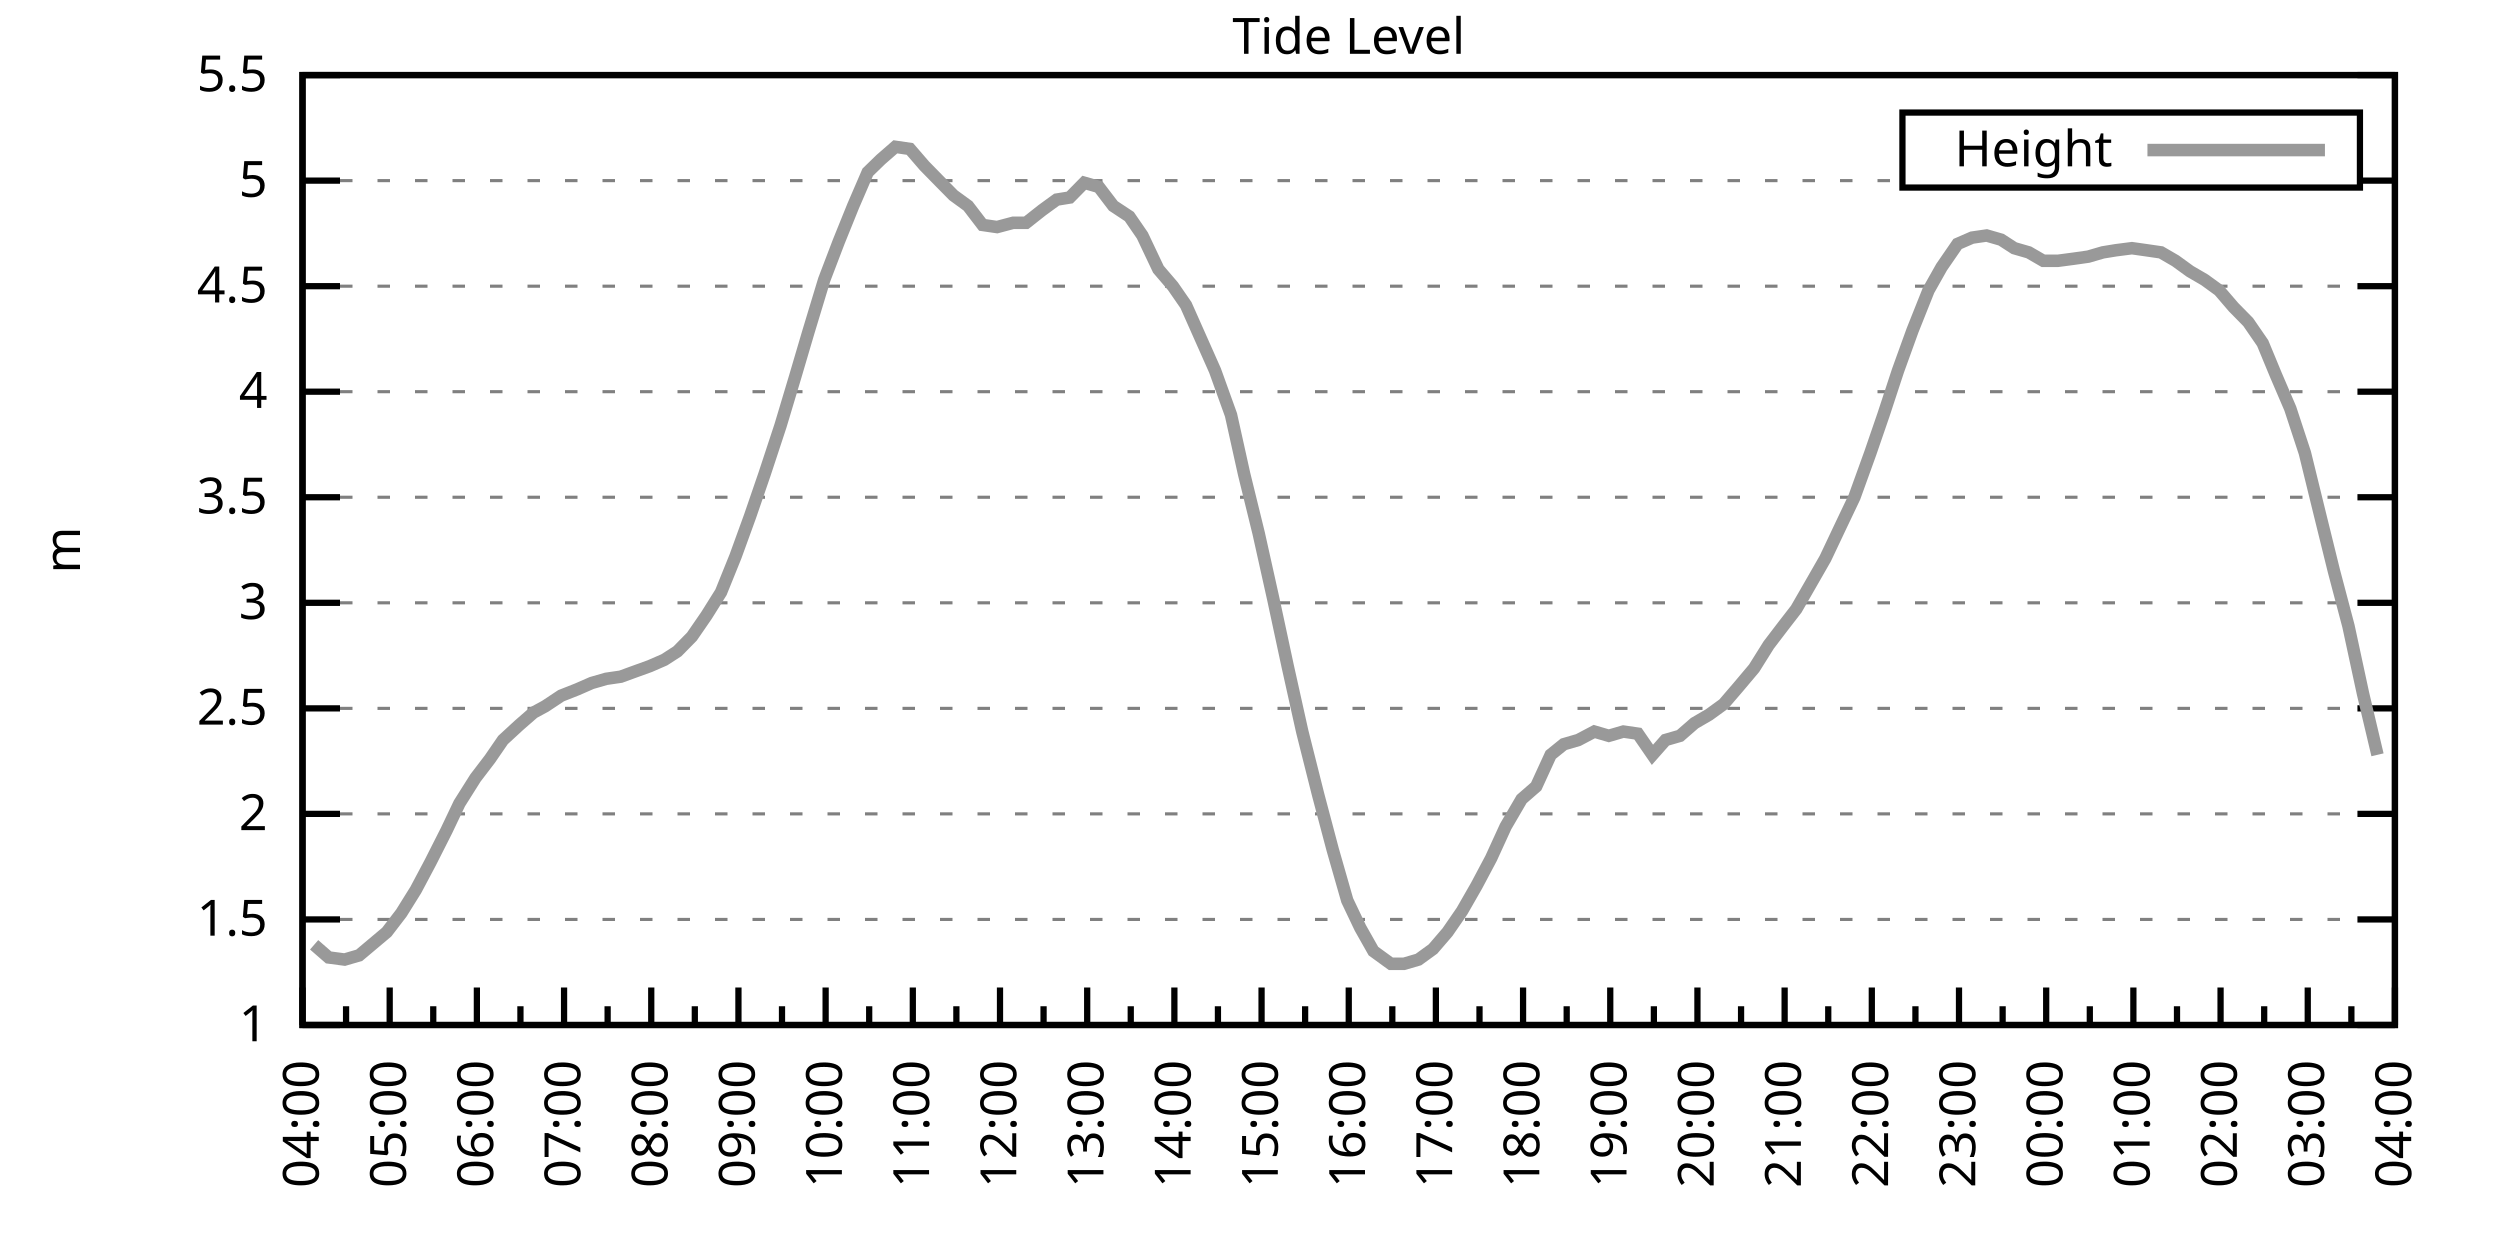
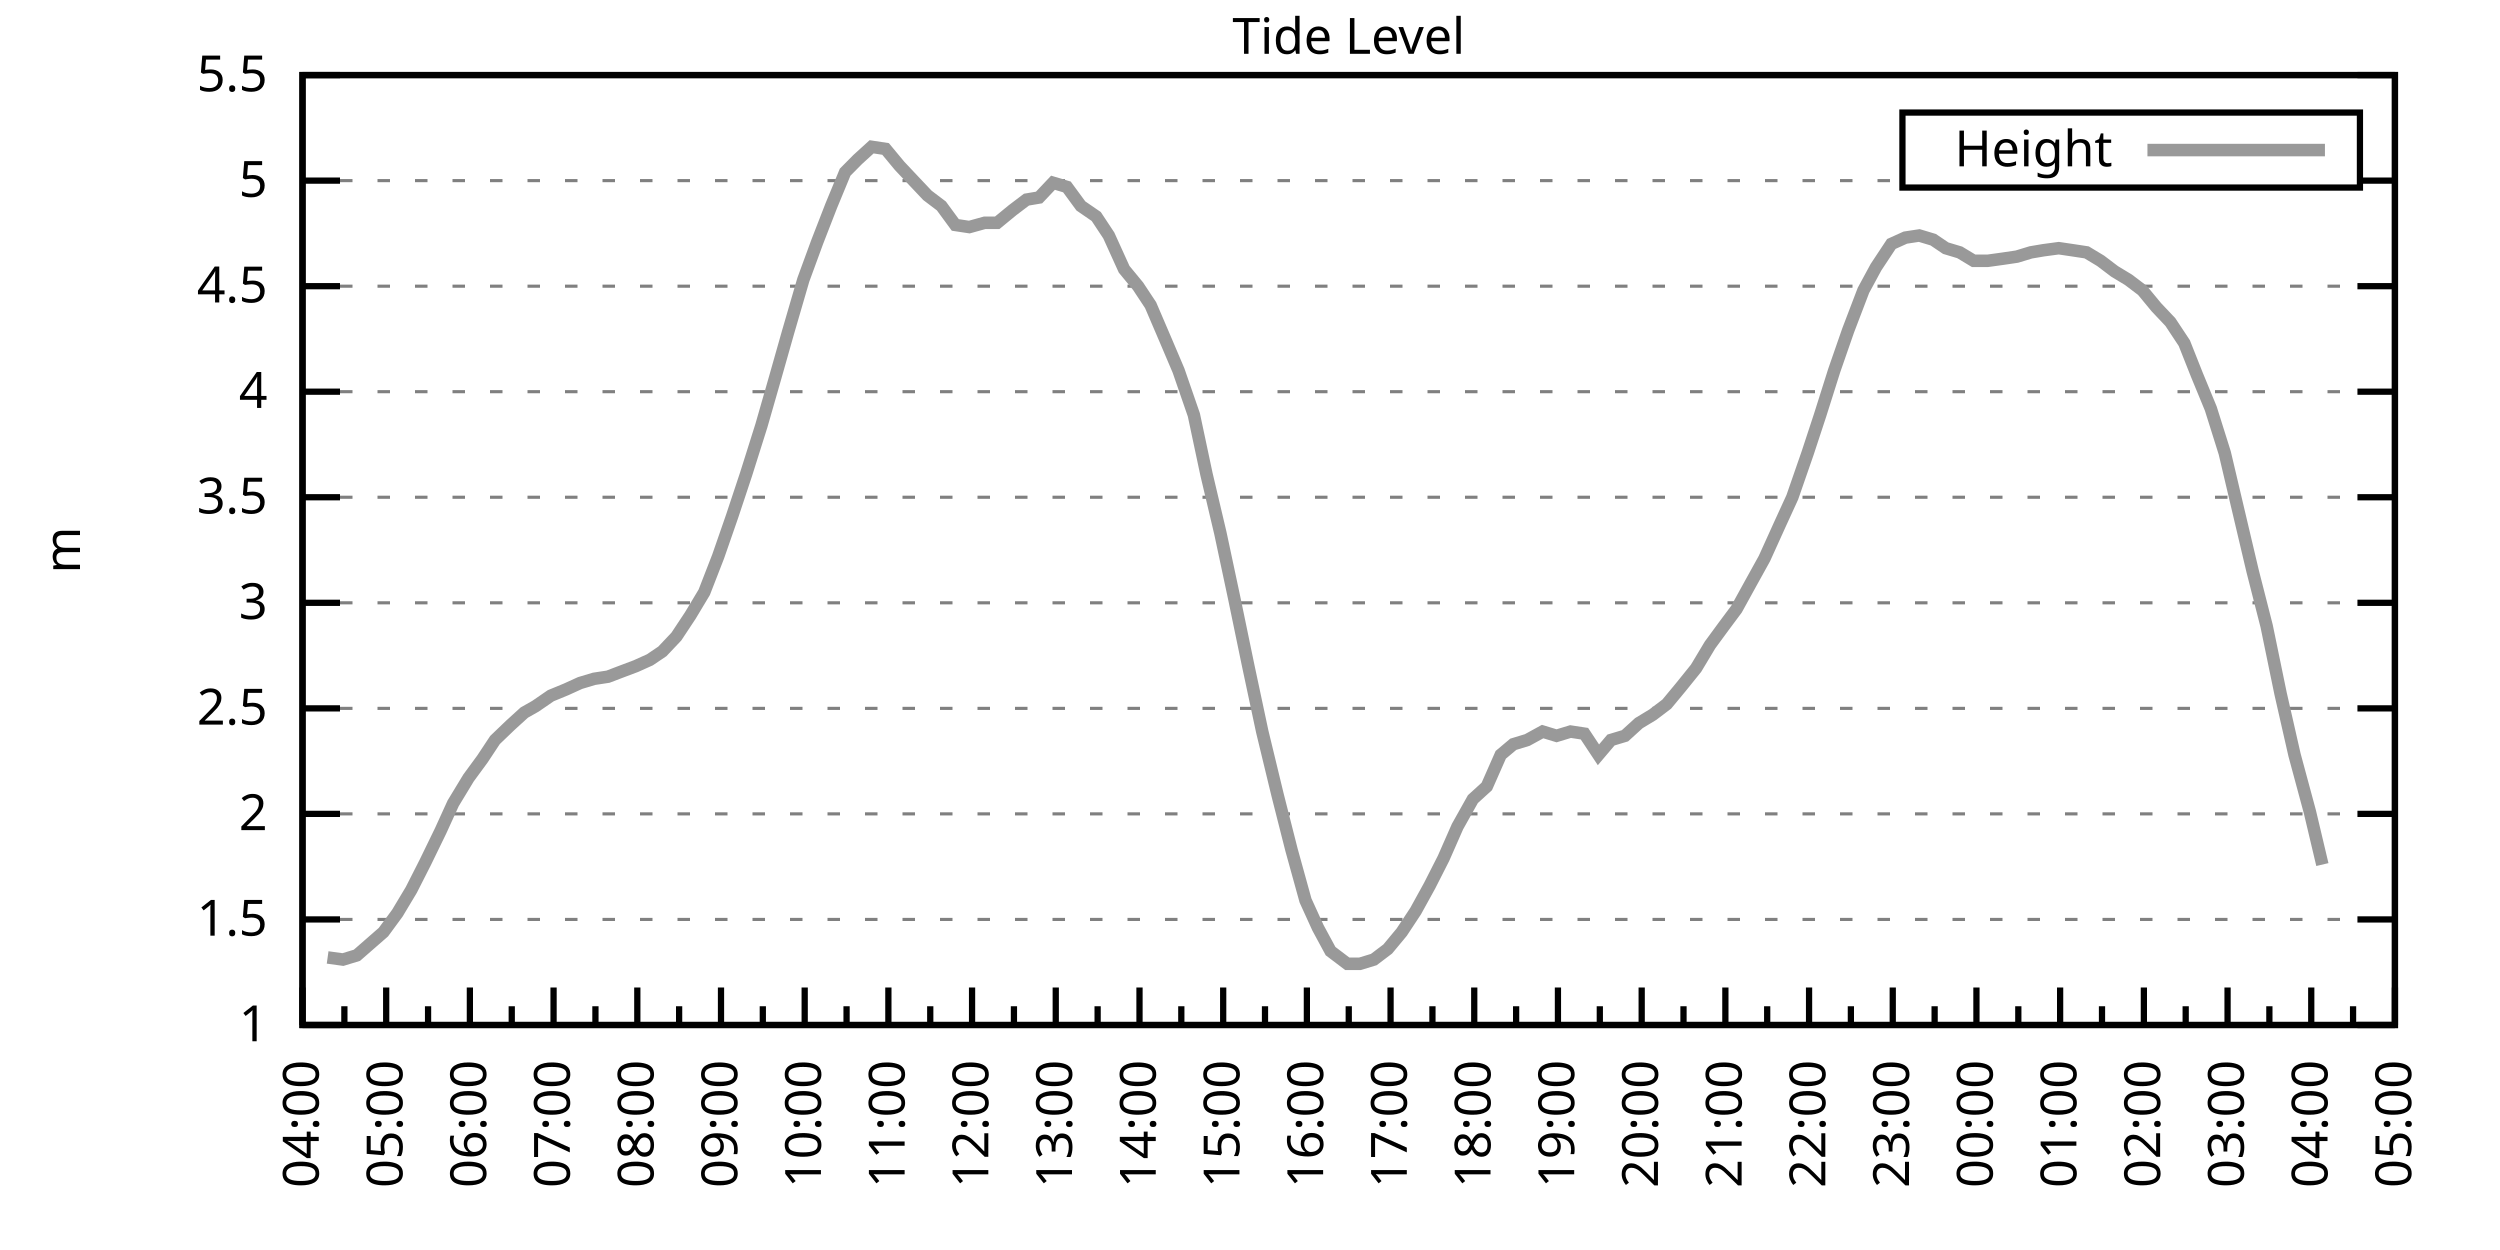
<svg xmlns="http://www.w3.org/2000/svg" xmlns:xlink="http://www.w3.org/1999/xlink" width="400" height="200" viewBox="0 0 400 200">
  <g id="gnuplot_canvas">
    <rect x="0" y="0" width="400" height="200" fill="none" />
    <defs>
      <circle id="gpDot" r="0.5" stroke-width="0.5" stroke="currentColor" />
      <path id="gpPt0" stroke-width="0.333" stroke="currentColor" d="M-1,0 h2 M0,-1 v2" />
      <path id="gpPt1" stroke-width="0.333" stroke="currentColor" d="M-1,-1 L1,1 M1,-1 L-1,1" />
      <path id="gpPt2" stroke-width="0.333" stroke="currentColor" d="M-1,0 L1,0 M0,-1 L0,1 M-1,-1 L1,1 M-1,1 L1,-1" />
      <rect id="gpPt3" stroke-width="0.333" stroke="currentColor" x="-1" y="-1" width="2" height="2" />
      <rect id="gpPt4" stroke-width="0.333" stroke="currentColor" fill="currentColor" x="-1" y="-1" width="2" height="2" />
      <circle id="gpPt5" stroke-width="0.333" stroke="currentColor" cx="0" cy="0" r="1" />
      <use xlink:href="#gpPt5" id="gpPt6" fill="currentColor" stroke="none" />
      <path id="gpPt7" stroke-width="0.333" stroke="currentColor" d="M0,-1.33 L-1.33,0.67 L1.33,0.67 z" />
      <use xlink:href="#gpPt7" id="gpPt8" fill="currentColor" stroke="none" />
      <use xlink:href="#gpPt7" id="gpPt9" stroke="currentColor" transform="rotate(180)" />
      <use xlink:href="#gpPt9" id="gpPt10" fill="currentColor" stroke="none" />
      <use xlink:href="#gpPt3" id="gpPt11" stroke="currentColor" transform="rotate(45)" />
      <use xlink:href="#gpPt11" id="gpPt12" fill="currentColor" stroke="none" />
      <path id="gpPt13" stroke-width="0.333" stroke="currentColor" d="M0,1.330 L1.265,0.411 L0.782,-1.067 L-0.782,-1.076 L-1.265,0.411 z" />
      <use xlink:href="#gpPt13" id="gpPt14" fill="currentColor" stroke="none" />
      <filter id="textbox" filterUnits="objectBoundingBox" x="0" y="0" height="1" width="1">
        <feFlood flood-color="white" flood-opacity="1" result="bgnd" />
        <feComposite in="SourceGraphic" in2="bgnd" operator="atop" />
      </filter>
      <filter id="greybox" filterUnits="objectBoundingBox" x="0" y="0" height="1" width="1">
        <feFlood flood-color="lightgrey" flood-opacity="1" result="grey" />
        <feComposite in="SourceGraphic" in2="grey" operator="atop" />
      </filter>
    </defs>
    <g fill="none" color="white" stroke="currentColor" stroke-width="1.00" stroke-linecap="butt" stroke-linejoin="miter">
</g>
    <g fill="none" color="black" stroke="currentColor" stroke-width="1.00" stroke-linecap="butt" stroke-linejoin="miter">
      <g stroke="none" shape-rendering="crispEdges">
        <polygon fill="rgb(255, 255, 255)" points="48.40,164.00 383.18,164.00 383.18,12.02 48.40,12.02 " />
      </g>
    </g>
    <g fill="none" color="black" stroke="currentColor" stroke-width="1.00" stroke-linecap="butt" stroke-linejoin="miter">
</g>
    <g fill="none" color="black" stroke="black" stroke-width="0.50" stroke-linecap="butt" stroke-linejoin="miter">
</g>
    <g fill="none" color="gray" stroke="currentColor" stroke-width="0.50" stroke-linecap="butt" stroke-linejoin="miter">
      <path stroke="gray" stroke-dasharray="2,4" class="gridline" d="M48.40,164.00 L383.19,164.00  " />
    </g>
    <g fill="none" color="gray" stroke="gray" stroke-width="1.00" stroke-linecap="butt" stroke-linejoin="miter">
</g>
    <g fill="none" color="black" stroke="currentColor" stroke-width="1.00" stroke-linecap="butt" stroke-linejoin="miter">
      <path stroke="black" d="M48.40,164.00 L54.40,164.00 M383.19,164.00 L377.19,164.00  " />
      <g transform="translate(42.80,166.60)" stroke="none" fill="black" font-family="Sans" font-size="8.00" text-anchor="end">
        <text>
          <tspan font-family="Sans"> 1</tspan>
        </text>
      </g>
    </g>
    <g fill="none" color="black" stroke="currentColor" stroke-width="1.00" stroke-linecap="butt" stroke-linejoin="miter">
</g>
    <g fill="none" color="black" stroke="black" stroke-width="0.50" stroke-linecap="butt" stroke-linejoin="miter">
</g>
    <g fill="none" color="gray" stroke="currentColor" stroke-width="0.50" stroke-linecap="butt" stroke-linejoin="miter">
      <path stroke="gray" stroke-dasharray="2,4" class="gridline" d="M48.40,147.11 L383.19,147.11  " />
    </g>
    <g fill="none" color="gray" stroke="gray" stroke-width="1.00" stroke-linecap="butt" stroke-linejoin="miter">
</g>
    <g fill="none" color="black" stroke="currentColor" stroke-width="1.00" stroke-linecap="butt" stroke-linejoin="miter">
      <path stroke="black" d="M48.40,147.11 L54.40,147.11 M383.19,147.11 L377.19,147.11  " />
      <g transform="translate(42.80,149.71)" stroke="none" fill="black" font-family="Sans" font-size="8.00" text-anchor="end">
        <text>
          <tspan font-family="Sans"> 1.5</tspan>
        </text>
      </g>
    </g>
    <g fill="none" color="black" stroke="currentColor" stroke-width="1.00" stroke-linecap="butt" stroke-linejoin="miter">
</g>
    <g fill="none" color="black" stroke="black" stroke-width="0.50" stroke-linecap="butt" stroke-linejoin="miter">
</g>
    <g fill="none" color="gray" stroke="currentColor" stroke-width="0.50" stroke-linecap="butt" stroke-linejoin="miter">
      <path stroke="gray" stroke-dasharray="2,4" class="gridline" d="M48.40,130.22 L383.19,130.22  " />
    </g>
    <g fill="none" color="gray" stroke="gray" stroke-width="1.00" stroke-linecap="butt" stroke-linejoin="miter">
</g>
    <g fill="none" color="black" stroke="currentColor" stroke-width="1.00" stroke-linecap="butt" stroke-linejoin="miter">
      <path stroke="black" d="M48.40,130.22 L54.40,130.22 M383.19,130.22 L377.19,130.22  " />
      <g transform="translate(42.80,132.82)" stroke="none" fill="black" font-family="Sans" font-size="8.00" text-anchor="end">
        <text>
          <tspan font-family="Sans"> 2</tspan>
        </text>
      </g>
    </g>
    <g fill="none" color="black" stroke="currentColor" stroke-width="1.00" stroke-linecap="butt" stroke-linejoin="miter">
</g>
    <g fill="none" color="black" stroke="black" stroke-width="0.50" stroke-linecap="butt" stroke-linejoin="miter">
</g>
    <g fill="none" color="gray" stroke="currentColor" stroke-width="0.50" stroke-linecap="butt" stroke-linejoin="miter">
      <path stroke="gray" stroke-dasharray="2,4" class="gridline" d="M48.40,113.34 L383.19,113.34  " />
    </g>
    <g fill="none" color="gray" stroke="gray" stroke-width="1.00" stroke-linecap="butt" stroke-linejoin="miter">
</g>
    <g fill="none" color="black" stroke="currentColor" stroke-width="1.00" stroke-linecap="butt" stroke-linejoin="miter">
      <path stroke="black" d="M48.40,113.34 L54.40,113.34 M383.19,113.34 L377.19,113.34  " />
      <g transform="translate(42.80,115.94)" stroke="none" fill="black" font-family="Sans" font-size="8.00" text-anchor="end">
        <text>
          <tspan font-family="Sans"> 2.5</tspan>
        </text>
      </g>
    </g>
    <g fill="none" color="black" stroke="currentColor" stroke-width="1.00" stroke-linecap="butt" stroke-linejoin="miter">
</g>
    <g fill="none" color="black" stroke="black" stroke-width="0.50" stroke-linecap="butt" stroke-linejoin="miter">
</g>
    <g fill="none" color="gray" stroke="currentColor" stroke-width="0.50" stroke-linecap="butt" stroke-linejoin="miter">
      <path stroke="gray" stroke-dasharray="2,4" class="gridline" d="M48.40,96.45 L383.19,96.45  " />
    </g>
    <g fill="none" color="gray" stroke="gray" stroke-width="1.00" stroke-linecap="butt" stroke-linejoin="miter">
</g>
    <g fill="none" color="black" stroke="currentColor" stroke-width="1.00" stroke-linecap="butt" stroke-linejoin="miter">
      <path stroke="black" d="M48.40,96.45 L54.40,96.45 M383.19,96.45 L377.19,96.45  " />
      <g transform="translate(42.80,99.05)" stroke="none" fill="black" font-family="Sans" font-size="8.00" text-anchor="end">
        <text>
          <tspan font-family="Sans"> 3</tspan>
        </text>
      </g>
    </g>
    <g fill="none" color="black" stroke="currentColor" stroke-width="1.00" stroke-linecap="butt" stroke-linejoin="miter">
</g>
    <g fill="none" color="black" stroke="black" stroke-width="0.50" stroke-linecap="butt" stroke-linejoin="miter">
</g>
    <g fill="none" color="gray" stroke="currentColor" stroke-width="0.50" stroke-linecap="butt" stroke-linejoin="miter">
      <path stroke="gray" stroke-dasharray="2,4" class="gridline" d="M48.40,79.56 L383.19,79.56  " />
    </g>
    <g fill="none" color="gray" stroke="gray" stroke-width="1.00" stroke-linecap="butt" stroke-linejoin="miter">
</g>
    <g fill="none" color="black" stroke="currentColor" stroke-width="1.00" stroke-linecap="butt" stroke-linejoin="miter">
      <path stroke="black" d="M48.40,79.56 L54.40,79.56 M383.19,79.56 L377.19,79.56  " />
      <g transform="translate(42.80,82.16)" stroke="none" fill="black" font-family="Sans" font-size="8.00" text-anchor="end">
        <text>
          <tspan font-family="Sans"> 3.5</tspan>
        </text>
      </g>
    </g>
    <g fill="none" color="black" stroke="currentColor" stroke-width="1.00" stroke-linecap="butt" stroke-linejoin="miter">
</g>
    <g fill="none" color="black" stroke="black" stroke-width="0.50" stroke-linecap="butt" stroke-linejoin="miter">
</g>
    <g fill="none" color="gray" stroke="currentColor" stroke-width="0.50" stroke-linecap="butt" stroke-linejoin="miter">
      <path stroke="gray" stroke-dasharray="2,4" class="gridline" d="M48.40,62.67 L383.19,62.67  " />
    </g>
    <g fill="none" color="gray" stroke="gray" stroke-width="1.00" stroke-linecap="butt" stroke-linejoin="miter">
</g>
    <g fill="none" color="black" stroke="currentColor" stroke-width="1.00" stroke-linecap="butt" stroke-linejoin="miter">
      <path stroke="black" d="M48.40,62.67 L54.40,62.67 M383.19,62.67 L377.19,62.67  " />
      <g transform="translate(42.80,65.27)" stroke="none" fill="black" font-family="Sans" font-size="8.00" text-anchor="end">
        <text>
          <tspan font-family="Sans"> 4</tspan>
        </text>
      </g>
    </g>
    <g fill="none" color="black" stroke="currentColor" stroke-width="1.00" stroke-linecap="butt" stroke-linejoin="miter">
</g>
    <g fill="none" color="black" stroke="black" stroke-width="0.50" stroke-linecap="butt" stroke-linejoin="miter">
</g>
    <g fill="none" color="gray" stroke="currentColor" stroke-width="0.50" stroke-linecap="butt" stroke-linejoin="miter">
      <path stroke="gray" stroke-dasharray="2,4" class="gridline" d="M48.40,45.79 L383.19,45.79  " />
    </g>
    <g fill="none" color="gray" stroke="gray" stroke-width="1.00" stroke-linecap="butt" stroke-linejoin="miter">
</g>
    <g fill="none" color="black" stroke="currentColor" stroke-width="1.00" stroke-linecap="butt" stroke-linejoin="miter">
      <path stroke="black" d="M48.40,45.79 L54.40,45.79 M383.19,45.79 L377.19,45.79  " />
      <g transform="translate(42.80,48.39)" stroke="none" fill="black" font-family="Sans" font-size="8.00" text-anchor="end">
        <text>
          <tspan font-family="Sans"> 4.5</tspan>
        </text>
      </g>
    </g>
    <g fill="none" color="black" stroke="currentColor" stroke-width="1.00" stroke-linecap="butt" stroke-linejoin="miter">
</g>
    <g fill="none" color="black" stroke="black" stroke-width="0.50" stroke-linecap="butt" stroke-linejoin="miter">
</g>
    <g fill="none" color="gray" stroke="currentColor" stroke-width="0.50" stroke-linecap="butt" stroke-linejoin="miter">
      <path stroke="gray" stroke-dasharray="2,4" class="gridline" d="M48.40,28.90 L304.39,28.90 M377.59,28.90 L383.19,28.90  " />
    </g>
    <g fill="none" color="gray" stroke="gray" stroke-width="1.00" stroke-linecap="butt" stroke-linejoin="miter">
</g>
    <g fill="none" color="black" stroke="currentColor" stroke-width="1.00" stroke-linecap="butt" stroke-linejoin="miter">
      <path stroke="black" d="M48.40,28.90 L54.40,28.90 M383.19,28.90 L377.19,28.90  " />
      <g transform="translate(42.80,31.50)" stroke="none" fill="black" font-family="Sans" font-size="8.00" text-anchor="end">
        <text>
          <tspan font-family="Sans"> 5</tspan>
        </text>
      </g>
    </g>
    <g fill="none" color="black" stroke="currentColor" stroke-width="1.00" stroke-linecap="butt" stroke-linejoin="miter">
</g>
    <g fill="none" color="black" stroke="black" stroke-width="0.50" stroke-linecap="butt" stroke-linejoin="miter">
</g>
    <g fill="none" color="gray" stroke="currentColor" stroke-width="0.50" stroke-linecap="butt" stroke-linejoin="miter">
      <path stroke="gray" stroke-dasharray="2,4" class="gridline" d="M48.40,12.01 L383.19,12.01  " />
    </g>
    <g fill="none" color="gray" stroke="gray" stroke-width="1.00" stroke-linecap="butt" stroke-linejoin="miter">
</g>
    <g fill="none" color="black" stroke="currentColor" stroke-width="1.00" stroke-linecap="butt" stroke-linejoin="miter">
      <path stroke="black" d="M48.40,12.01 L54.40,12.01 M383.19,12.01 L377.19,12.01  " />
      <g transform="translate(42.80,14.61)" stroke="none" fill="black" font-family="Sans" font-size="8.00" text-anchor="end">
        <text>
          <tspan font-family="Sans"> 5.5</tspan>
        </text>
      </g>
    </g>
    <g fill="none" color="black" stroke="currentColor" stroke-width="1.00" stroke-linecap="butt" stroke-linejoin="miter">
      <path stroke="black" d="M48.40,164.00 L48.40,158.00  " />
      <g transform="translate(51.00,169.60) rotate(270)" stroke="none" fill="black" font-family="Sans" font-size="8.00" text-anchor="end">
        <text>
          <tspan font-family="Sans">04:00</tspan>
        </text>
      </g>
    </g>
    <g fill="none" color="black" stroke="currentColor" stroke-width="1.00" stroke-linecap="butt" stroke-linejoin="miter">
-       <path stroke="black" d="M55.37,164.00 L55.37,161.00 M62.35,164.00 L62.35,158.00  " />
-       <g transform="translate(64.95,169.60) rotate(270)" stroke="none" fill="black" font-family="Sans" font-size="8.00" text-anchor="end">
+       <path stroke="black" d="M55.10,164.00 L55.10,161.00 M61.79,164.00 L61.79,158.00  " />
+       <g transform="translate(64.39,169.60) rotate(270)" stroke="none" fill="black" font-family="Sans" font-size="8.00" text-anchor="end">
        <text>
          <tspan font-family="Sans">05:00</tspan>
        </text>
      </g>
    </g>
    <g fill="none" color="black" stroke="currentColor" stroke-width="1.00" stroke-linecap="butt" stroke-linejoin="miter">
-       <path stroke="black" d="M69.32,164.00 L69.32,161.00 M76.30,164.00 L76.30,158.00  " />
-       <g transform="translate(78.90,169.60) rotate(270)" stroke="none" fill="black" font-family="Sans" font-size="8.00" text-anchor="end">
+       <path stroke="black" d="M68.49,164.00 L68.49,161.00 M75.18,164.00 L75.18,158.00  " />
+       <g transform="translate(77.78,169.60) rotate(270)" stroke="none" fill="black" font-family="Sans" font-size="8.00" text-anchor="end">
        <text>
          <tspan font-family="Sans">06:00</tspan>
        </text>
      </g>
    </g>
    <g fill="none" color="black" stroke="currentColor" stroke-width="1.00" stroke-linecap="butt" stroke-linejoin="miter">
-       <path stroke="black" d="M83.27,164.00 L83.27,161.00 M90.25,164.00 L90.25,158.00  " />
-       <g transform="translate(92.85,169.60) rotate(270)" stroke="none" fill="black" font-family="Sans" font-size="8.00" text-anchor="end">
+       <path stroke="black" d="M81.88,164.00 L81.88,161.00 M88.57,164.00 L88.57,158.00  " />
+       <g transform="translate(91.17,169.60) rotate(270)" stroke="none" fill="black" font-family="Sans" font-size="8.00" text-anchor="end">
        <text>
          <tspan font-family="Sans">07:00</tspan>
        </text>
      </g>
    </g>
    <g fill="none" color="black" stroke="currentColor" stroke-width="1.00" stroke-linecap="butt" stroke-linejoin="miter">
-       <path stroke="black" d="M97.22,164.00 L97.22,161.00 M104.20,164.00 L104.20,158.00  " />
-       <g transform="translate(106.80,169.60) rotate(270)" stroke="none" fill="black" font-family="Sans" font-size="8.00" text-anchor="end">
+       <path stroke="black" d="M95.27,164.00 L95.27,161.00 M101.97,164.00 L101.97,158.00  " />
+       <g transform="translate(104.57,169.60) rotate(270)" stroke="none" fill="black" font-family="Sans" font-size="8.00" text-anchor="end">
        <text>
          <tspan font-family="Sans">08:00</tspan>
        </text>
      </g>
    </g>
    <g fill="none" color="black" stroke="currentColor" stroke-width="1.00" stroke-linecap="butt" stroke-linejoin="miter">
-       <path stroke="black" d="M111.17,164.00 L111.17,161.00 M118.15,164.00 L118.15,158.00  " />
-       <g transform="translate(120.75,169.60) rotate(270)" stroke="none" fill="black" font-family="Sans" font-size="8.00" text-anchor="end">
+       <path stroke="black" d="M108.66,164.00 L108.66,161.00 M115.36,164.00 L115.36,158.00  " />
+       <g transform="translate(117.96,169.60) rotate(270)" stroke="none" fill="black" font-family="Sans" font-size="8.00" text-anchor="end">
        <text>
          <tspan font-family="Sans">09:00</tspan>
        </text>
      </g>
    </g>
    <g fill="none" color="black" stroke="currentColor" stroke-width="1.00" stroke-linecap="butt" stroke-linejoin="miter">
-       <path stroke="black" d="M125.12,164.00 L125.12,161.00 M132.10,164.00 L132.10,158.00  " />
-       <g transform="translate(134.70,169.60) rotate(270)" stroke="none" fill="black" font-family="Sans" font-size="8.00" text-anchor="end">
+       <path stroke="black" d="M122.05,164.00 L122.05,161.00 M128.75,164.00 L128.75,158.00  " />
+       <g transform="translate(131.35,169.60) rotate(270)" stroke="none" fill="black" font-family="Sans" font-size="8.00" text-anchor="end">
        <text>
          <tspan font-family="Sans">10:00</tspan>
        </text>
      </g>
    </g>
    <g fill="none" color="black" stroke="currentColor" stroke-width="1.00" stroke-linecap="butt" stroke-linejoin="miter">
-       <path stroke="black" d="M139.07,164.00 L139.07,161.00 M146.05,164.00 L146.05,158.00  " />
-       <g transform="translate(148.65,169.60) rotate(270)" stroke="none" fill="black" font-family="Sans" font-size="8.00" text-anchor="end">
+       <path stroke="black" d="M135.45,164.00 L135.45,161.00 M142.14,164.00 L142.14,158.00  " />
+       <g transform="translate(144.74,169.60) rotate(270)" stroke="none" fill="black" font-family="Sans" font-size="8.00" text-anchor="end">
        <text>
          <tspan font-family="Sans">11:00</tspan>
        </text>
      </g>
    </g>
    <g fill="none" color="black" stroke="currentColor" stroke-width="1.00" stroke-linecap="butt" stroke-linejoin="miter">
-       <path stroke="black" d="M153.02,164.00 L153.02,161.00 M160.00,164.00 L160.00,158.00  " />
-       <g transform="translate(162.60,169.60) rotate(270)" stroke="none" fill="black" font-family="Sans" font-size="8.00" text-anchor="end">
+       <path stroke="black" d="M148.84,164.00 L148.84,161.00 M155.53,164.00 L155.53,158.00  " />
+       <g transform="translate(158.13,169.60) rotate(270)" stroke="none" fill="black" font-family="Sans" font-size="8.00" text-anchor="end">
        <text>
          <tspan font-family="Sans">12:00</tspan>
        </text>
      </g>
    </g>
    <g fill="none" color="black" stroke="currentColor" stroke-width="1.00" stroke-linecap="butt" stroke-linejoin="miter">
-       <path stroke="black" d="M166.97,164.00 L166.97,161.00 M173.95,164.00 L173.95,158.00  " />
-       <g transform="translate(176.55,169.60) rotate(270)" stroke="none" fill="black" font-family="Sans" font-size="8.00" text-anchor="end">
+       <path stroke="black" d="M162.23,164.00 L162.23,161.00 M168.92,164.00 L168.92,158.00  " />
+       <g transform="translate(171.52,169.60) rotate(270)" stroke="none" fill="black" font-family="Sans" font-size="8.00" text-anchor="end">
        <text>
          <tspan font-family="Sans">13:00</tspan>
        </text>
      </g>
    </g>
    <g fill="none" color="black" stroke="currentColor" stroke-width="1.00" stroke-linecap="butt" stroke-linejoin="miter">
-       <path stroke="black" d="M180.92,164.00 L180.92,161.00 M187.90,164.00 L187.90,158.00  " />
-       <g transform="translate(190.50,169.60) rotate(270)" stroke="none" fill="black" font-family="Sans" font-size="8.00" text-anchor="end">
+       <path stroke="black" d="M175.62,164.00 L175.62,161.00 M182.32,164.00 L182.32,158.00  " />
+       <g transform="translate(184.92,169.60) rotate(270)" stroke="none" fill="black" font-family="Sans" font-size="8.00" text-anchor="end">
        <text>
          <tspan font-family="Sans">14:00</tspan>
        </text>
      </g>
    </g>
    <g fill="none" color="black" stroke="currentColor" stroke-width="1.00" stroke-linecap="butt" stroke-linejoin="miter">
-       <path stroke="black" d="M194.87,164.00 L194.87,161.00 M201.85,164.00 L201.85,158.00  " />
-       <g transform="translate(204.45,169.60) rotate(270)" stroke="none" fill="black" font-family="Sans" font-size="8.00" text-anchor="end">
+       <path stroke="black" d="M189.01,164.00 L189.01,161.00 M195.71,164.00 L195.71,158.00  " />
+       <g transform="translate(198.31,169.60) rotate(270)" stroke="none" fill="black" font-family="Sans" font-size="8.00" text-anchor="end">
        <text>
          <tspan font-family="Sans">15:00</tspan>
        </text>
      </g>
    </g>
    <g fill="none" color="black" stroke="currentColor" stroke-width="1.00" stroke-linecap="butt" stroke-linejoin="miter">
-       <path stroke="black" d="M208.82,164.00 L208.82,161.00 M215.80,164.00 L215.80,158.00  " />
-       <g transform="translate(218.40,169.60) rotate(270)" stroke="none" fill="black" font-family="Sans" font-size="8.00" text-anchor="end">
+       <path stroke="black" d="M202.40,164.00 L202.40,161.00 M209.10,164.00 L209.10,158.00  " />
+       <g transform="translate(211.70,169.60) rotate(270)" stroke="none" fill="black" font-family="Sans" font-size="8.00" text-anchor="end">
        <text>
          <tspan font-family="Sans">16:00</tspan>
        </text>
      </g>
    </g>
    <g fill="none" color="black" stroke="currentColor" stroke-width="1.00" stroke-linecap="butt" stroke-linejoin="miter">
-       <path stroke="black" d="M222.77,164.00 L222.77,161.00 M229.74,164.00 L229.74,158.00  " />
-       <g transform="translate(232.34,169.60) rotate(270)" stroke="none" fill="black" font-family="Sans" font-size="8.00" text-anchor="end">
+       <path stroke="black" d="M215.80,164.00 L215.80,161.00 M222.49,164.00 L222.49,158.00  " />
+       <g transform="translate(225.09,169.60) rotate(270)" stroke="none" fill="black" font-family="Sans" font-size="8.00" text-anchor="end">
        <text>
          <tspan font-family="Sans">17:00</tspan>
        </text>
      </g>
    </g>
    <g fill="none" color="black" stroke="currentColor" stroke-width="1.00" stroke-linecap="butt" stroke-linejoin="miter">
-       <path stroke="black" d="M236.72,164.00 L236.72,161.00 M243.69,164.00 L243.69,158.00  " />
-       <g transform="translate(246.29,169.60) rotate(270)" stroke="none" fill="black" font-family="Sans" font-size="8.00" text-anchor="end">
+       <path stroke="black" d="M229.19,164.00 L229.19,161.00 M235.88,164.00 L235.88,158.00  " />
+       <g transform="translate(238.48,169.60) rotate(270)" stroke="none" fill="black" font-family="Sans" font-size="8.00" text-anchor="end">
        <text>
          <tspan font-family="Sans">18:00</tspan>
        </text>
      </g>
    </g>
    <g fill="none" color="black" stroke="currentColor" stroke-width="1.00" stroke-linecap="butt" stroke-linejoin="miter">
-       <path stroke="black" d="M250.67,164.00 L250.67,161.00 M257.64,164.00 L257.64,158.00  " />
-       <g transform="translate(260.24,169.60) rotate(270)" stroke="none" fill="black" font-family="Sans" font-size="8.00" text-anchor="end">
+       <path stroke="black" d="M242.58,164.00 L242.58,161.00 M249.27,164.00 L249.27,158.00  " />
+       <g transform="translate(251.87,169.60) rotate(270)" stroke="none" fill="black" font-family="Sans" font-size="8.00" text-anchor="end">
        <text>
          <tspan font-family="Sans">19:00</tspan>
        </text>
      </g>
    </g>
    <g fill="none" color="black" stroke="currentColor" stroke-width="1.00" stroke-linecap="butt" stroke-linejoin="miter">
-       <path stroke="black" d="M264.62,164.00 L264.62,161.00 M271.59,164.00 L271.59,158.00  " />
-       <g transform="translate(274.19,169.60) rotate(270)" stroke="none" fill="black" font-family="Sans" font-size="8.00" text-anchor="end">
+       <path stroke="black" d="M255.97,164.00 L255.97,161.00 M262.67,164.00 L262.67,158.00  " />
+       <g transform="translate(265.27,169.60) rotate(270)" stroke="none" fill="black" font-family="Sans" font-size="8.00" text-anchor="end">
        <text>
          <tspan font-family="Sans">20:00</tspan>
        </text>
      </g>
    </g>
    <g fill="none" color="black" stroke="currentColor" stroke-width="1.00" stroke-linecap="butt" stroke-linejoin="miter">
-       <path stroke="black" d="M278.57,164.00 L278.57,161.00 M285.54,164.00 L285.54,158.00  " />
-       <g transform="translate(288.14,169.60) rotate(270)" stroke="none" fill="black" font-family="Sans" font-size="8.00" text-anchor="end">
+       <path stroke="black" d="M269.36,164.00 L269.36,161.00 M276.06,164.00 L276.06,158.00  " />
+       <g transform="translate(278.66,169.60) rotate(270)" stroke="none" fill="black" font-family="Sans" font-size="8.00" text-anchor="end">
        <text>
          <tspan font-family="Sans">21:00</tspan>
        </text>
      </g>
    </g>
    <g fill="none" color="black" stroke="currentColor" stroke-width="1.00" stroke-linecap="butt" stroke-linejoin="miter">
-       <path stroke="black" d="M292.52,164.00 L292.52,161.00 M299.49,164.00 L299.49,158.00  " />
-       <g transform="translate(302.09,169.60) rotate(270)" stroke="none" fill="black" font-family="Sans" font-size="8.00" text-anchor="end">
+       <path stroke="black" d="M282.75,164.00 L282.75,161.00 M289.45,164.00 L289.45,158.00  " />
+       <g transform="translate(292.05,169.60) rotate(270)" stroke="none" fill="black" font-family="Sans" font-size="8.00" text-anchor="end">
        <text>
          <tspan font-family="Sans">22:00</tspan>
        </text>
      </g>
    </g>
    <g fill="none" color="black" stroke="currentColor" stroke-width="1.00" stroke-linecap="butt" stroke-linejoin="miter">
-       <path stroke="black" d="M306.47,164.00 L306.47,161.00 M313.44,164.00 L313.44,158.00  " />
-       <g transform="translate(316.04,169.60) rotate(270)" stroke="none" fill="black" font-family="Sans" font-size="8.00" text-anchor="end">
+       <path stroke="black" d="M296.14,164.00 L296.14,161.00 M302.84,164.00 L302.84,158.00  " />
+       <g transform="translate(305.44,169.60) rotate(270)" stroke="none" fill="black" font-family="Sans" font-size="8.00" text-anchor="end">
        <text>
          <tspan font-family="Sans">23:00</tspan>
        </text>
      </g>
    </g>
    <g fill="none" color="black" stroke="currentColor" stroke-width="1.00" stroke-linecap="butt" stroke-linejoin="miter">
-       <path stroke="black" d="M320.42,164.00 L320.42,161.00 M327.39,164.00 L327.39,158.00  " />
-       <g transform="translate(329.99,169.60) rotate(270)" stroke="none" fill="black" font-family="Sans" font-size="8.00" text-anchor="end">
+       <path stroke="black" d="M309.54,164.00 L309.54,161.00 M316.23,164.00 L316.23,158.00  " />
+       <g transform="translate(318.83,169.60) rotate(270)" stroke="none" fill="black" font-family="Sans" font-size="8.00" text-anchor="end">
        <text>
          <tspan font-family="Sans">00:00</tspan>
        </text>
      </g>
    </g>
    <g fill="none" color="black" stroke="currentColor" stroke-width="1.00" stroke-linecap="butt" stroke-linejoin="miter">
-       <path stroke="black" d="M334.37,164.00 L334.37,161.00 M341.34,164.00 L341.34,158.00  " />
-       <g transform="translate(343.94,169.60) rotate(270)" stroke="none" fill="black" font-family="Sans" font-size="8.00" text-anchor="end">
+       <path stroke="black" d="M322.93,164.00 L322.93,161.00 M329.62,164.00 L329.62,158.00  " />
+       <g transform="translate(332.22,169.60) rotate(270)" stroke="none" fill="black" font-family="Sans" font-size="8.00" text-anchor="end">
        <text>
          <tspan font-family="Sans">01:00</tspan>
        </text>
      </g>
    </g>
    <g fill="none" color="black" stroke="currentColor" stroke-width="1.00" stroke-linecap="butt" stroke-linejoin="miter">
-       <path stroke="black" d="M348.32,164.00 L348.32,161.00 M355.29,164.00 L355.29,158.00  " />
-       <g transform="translate(357.89,169.60) rotate(270)" stroke="none" fill="black" font-family="Sans" font-size="8.00" text-anchor="end">
+       <path stroke="black" d="M336.32,164.00 L336.32,161.00 M343.02,164.00 L343.02,158.00  " />
+       <g transform="translate(345.62,169.60) rotate(270)" stroke="none" fill="black" font-family="Sans" font-size="8.00" text-anchor="end">
        <text>
          <tspan font-family="Sans">02:00</tspan>
        </text>
      </g>
    </g>
    <g fill="none" color="black" stroke="currentColor" stroke-width="1.00" stroke-linecap="butt" stroke-linejoin="miter">
-       <path stroke="black" d="M362.27,164.00 L362.27,161.00 M369.24,164.00 L369.24,158.00  " />
-       <g transform="translate(371.84,169.60) rotate(270)" stroke="none" fill="black" font-family="Sans" font-size="8.00" text-anchor="end">
+       <path stroke="black" d="M349.71,164.00 L349.71,161.00 M356.41,164.00 L356.41,158.00  " />
+       <g transform="translate(359.01,169.60) rotate(270)" stroke="none" fill="black" font-family="Sans" font-size="8.00" text-anchor="end">
        <text>
          <tspan font-family="Sans">03:00</tspan>
        </text>
      </g>
    </g>
    <g fill="none" color="black" stroke="currentColor" stroke-width="1.00" stroke-linecap="butt" stroke-linejoin="miter">
-       <path stroke="black" d="M376.22,164.00 L376.22,161.00 M383.19,164.00 L383.19,158.00  " />
+       <path stroke="black" d="M363.10,164.00 L363.10,161.00 M369.80,164.00 L369.80,158.00  " />
+       <g transform="translate(372.40,169.60) rotate(270)" stroke="none" fill="black" font-family="Sans" font-size="8.00" text-anchor="end">
+         <text>
+           <tspan font-family="Sans">04:00</tspan>
+         </text>
+       </g>
+     </g>
+     <g fill="none" color="black" stroke="currentColor" stroke-width="1.00" stroke-linecap="butt" stroke-linejoin="miter">
+       <path stroke="black" d="M376.49,164.00 L376.49,161.00 M383.19,164.00 L383.19,158.00  " />
      <g transform="translate(385.79,169.60) rotate(270)" stroke="none" fill="black" font-family="Sans" font-size="8.00" text-anchor="end">
        <text>
-           <tspan font-family="Sans">04:00</tspan>
+           <tspan font-family="Sans">05:00</tspan>
        </text>
      </g>
    </g>
    <g fill="none" color="black" stroke="currentColor" stroke-width="1.00" stroke-linecap="butt" stroke-linejoin="miter">
</g>
    <g fill="none" color="black" stroke="currentColor" stroke-width="1.00" stroke-linecap="butt" stroke-linejoin="miter">
      <path stroke="black" d="M48.40,12.01 L48.40,164.00 L383.19,164.00 L383.19,12.01 L48.40,12.01 Z  " />
    </g>
    <g fill="none" color="black" stroke="currentColor" stroke-width="1.00" stroke-linecap="butt" stroke-linejoin="miter">
      <g transform="translate(12.80,88.01) rotate(270)" stroke="none" fill="black" font-family="Sans" font-size="8.00" text-anchor="middle">
        <text>
          <tspan font-family="Sans">m</tspan>
        </text>
      </g>
    </g>
    <g fill="none" color="black" stroke="currentColor" stroke-width="1.00" stroke-linecap="butt" stroke-linejoin="miter">
</g>
    <g fill="none" color="black" stroke="currentColor" stroke-width="1.00" stroke-linecap="butt" stroke-linejoin="miter">
      <path stroke="black" d="M304.39,30.01 L304.39,18.01 L377.59,18.01 L377.59,30.01 L304.39,30.01 Z  " />
    </g>
    <g id="Tide_level_plot_1">
      <g fill="none" color="white" stroke="black" stroke-width="2.00" stroke-linecap="butt" stroke-linejoin="miter">
</g>
      <g fill="none" color="black" stroke="currentColor" stroke-width="2.00" stroke-linecap="butt" stroke-linejoin="miter">
        <g transform="translate(337.99,26.61)" stroke="none" fill="black" font-family="Sans" font-size="8.00" text-anchor="end">
          <text>
            <tspan font-family="Sans">Height</tspan>
          </text>
        </g>
      </g>
      <g fill="none" color="black" stroke="currentColor" stroke-width="2.00" stroke-linecap="butt" stroke-linejoin="miter">
-         <path stroke="rgb(153, 153, 153)" d="M343.59,24.01 L371.99,24.01 M50.26,151.17 L52.58,153.19 L55.14,153.53 L57.47,152.85 L61.88,149.14 L64.21,146.10   L66.53,142.38 L68.86,137.99 L71.42,132.93 L73.51,128.54 L76.07,124.48 L78.39,121.44 L80.48,118.40 L83.04,116.04   L85.37,114.01 L87.23,113.00 L89.78,111.31 L92.34,110.30 L94.67,109.28 L96.99,108.61 L99.32,108.27 L101.18,107.59   L103.97,106.58 L106.29,105.57 L108.38,104.22 L110.71,101.85 L113.03,98.48 L115.36,94.76 L117.68,89.02 L120.01,82.60   L122.33,75.85 L124.89,68.08 L127.22,60.31 L129.31,53.22 L131.87,44.77 L134.19,38.69 L136.51,32.95 L138.84,27.55   L140.93,25.52 L143.26,23.49 L145.58,23.83 L147.91,26.53 L150.23,28.90 L152.56,31.26 L154.88,32.95 L157.21,35.99   L159.53,36.33 L162.09,35.65 L164.18,35.65 L166.74,33.63 L169.06,31.94 L171.16,31.60 L173.48,29.24 L175.81,29.91   L178.13,32.95 L180.69,34.64 L182.78,37.68 L185.34,43.08 L187.66,45.79 L189.76,48.83 L192.31,54.57 L194.41,59.30   L196.96,66.39 L199.06,75.85 L201.38,85.30 L203.71,95.77 L206.03,106.58 L208.36,117.05 L210.91,127.18 L213.24,135.97   L215.56,144.07 L217.65,148.46 L219.75,152.18 L222.54,154.21 L224.63,154.21 L226.95,153.53 L229.28,151.84 L231.60,149.14   L233.93,145.76 L236.25,141.71 L238.58,137.32 L240.90,132.25 L243.46,127.86 L245.79,125.83 L248.11,120.77 L250.20,119.08   L252.53,118.40 L255.09,117.05 L257.41,117.73 L259.74,117.05 L262.06,117.39 L264.39,120.77 L266.48,118.40 L268.80,117.73   L271.13,115.70 L273.45,114.35 L275.78,112.66 L278.10,109.96 L280.66,106.92 L282.99,103.20 L285.31,100.16 L287.40,97.46   L289.73,93.41 L292.05,89.36 L294.61,83.95 L296.70,79.56 L299.26,72.47 L301.35,66.39 L303.68,59.30 L306.00,52.88   L308.56,46.46 L310.65,42.75 L313.21,39.03 L315.53,38.02 L317.86,37.68 L320.18,38.35 L322.28,39.71 L324.60,40.38   L326.93,41.73 L329.25,41.73 L331.81,41.39 L334.13,41.06 L336.46,40.38 L338.55,40.04 L341.11,39.71 L343.43,40.04   L345.76,40.38 L348.08,41.73 L350.41,43.42 L352.73,44.77 L355.06,46.46 L357.38,49.16 L359.71,51.53 L362.03,54.90   L364.13,59.97 L366.45,65.38 L368.78,72.47 L371.10,81.93 L373.43,91.38 L375.75,100.16 L378.08,110.97 L380.40,120.77    " />
+         <path stroke="rgb(153, 153, 153)" d="M343.59,24.01 L371.99,24.01 M52.42,153.19 L54.87,153.53 L57.10,152.85 L61.35,149.14 L63.58,146.10 L65.81,142.38   L68.04,137.99 L70.50,132.93 L72.50,128.54 L74.96,124.48 L77.19,121.44 L79.20,118.40 L81.66,116.04 L83.89,114.01   L85.67,113.00 L88.13,111.31 L90.58,110.30 L92.82,109.28 L95.05,108.61 L97.28,108.27 L99.06,107.59 L101.74,106.58   L103.98,105.57 L105.98,104.22 L108.22,101.85 L110.45,98.48 L112.68,94.76 L114.91,89.02 L117.14,82.60 L119.38,75.85   L121.83,68.08 L124.06,60.31 L126.07,53.22 L128.53,44.77 L130.76,38.69 L132.99,32.95 L135.22,27.55 L137.23,25.52   L139.46,23.49 L141.69,23.83 L143.93,26.53 L146.16,28.90 L148.39,31.26 L150.62,32.95 L152.85,35.99 L155.09,36.33   L157.54,35.65 L159.55,35.65 L162.01,33.63 L164.24,31.94 L166.25,31.60 L168.48,29.24 L170.71,29.91 L172.94,32.95   L175.40,34.64 L177.41,37.68 L179.86,43.08 L182.09,45.79 L184.10,48.83 L186.56,54.57 L188.57,59.30 L191.02,66.39   L193.03,75.85 L195.26,85.30 L197.49,95.77 L199.73,106.58 L201.96,117.05 L204.41,127.18 L206.64,135.97 L208.88,144.07   L210.88,148.46 L212.89,152.18 L215.57,154.21 L217.58,154.21 L219.81,153.53 L222.04,151.84 L224.28,149.14 L226.51,145.76   L228.74,141.71 L230.97,137.32 L233.20,132.25 L235.66,127.86 L237.89,125.83 L240.12,120.77 L242.13,119.08 L244.36,118.40   L246.82,117.05 L249.05,117.73 L251.28,117.05 L253.51,117.39 L255.75,120.77 L257.76,118.40 L259.99,117.73 L262.22,115.70   L264.45,114.35 L266.68,112.66 L268.92,109.96 L271.37,106.92 L273.60,103.20 L275.83,100.16 L277.84,97.46 L280.07,93.41   L282.31,89.36 L284.76,83.95 L286.77,79.56 L289.23,72.47 L291.23,66.39 L293.47,59.30 L295.70,52.88 L298.15,46.46   L300.16,42.75 L302.62,39.03 L304.85,38.02 L307.08,37.68 L309.31,38.35 L311.32,39.71 L313.55,40.38 L315.79,41.73   L318.02,41.73 L320.47,41.39 L322.70,41.06 L324.94,40.38 L326.95,40.04 L329.40,39.71 L331.63,40.04 L333.86,40.38   L336.10,41.73 L338.33,43.42 L340.56,44.77 L342.79,46.46 L345.02,49.16 L347.26,51.53 L349.49,54.90 L351.50,59.97   L353.73,65.38 L355.96,72.47 L358.19,81.93 L360.42,91.38 L362.66,100.16 L364.89,110.97 L367.12,120.77 L369.58,129.89   L371.58,138.33  " />
      </g>
    </g>
    <g fill="none" color="black" stroke="currentColor" stroke-width="2.00" stroke-linecap="butt" stroke-linejoin="miter">
</g>
    <g fill="none" color="black" stroke="black" stroke-width="1.00" stroke-linecap="butt" stroke-linejoin="miter">
</g>
    <g fill="none" color="black" stroke="currentColor" stroke-width="1.00" stroke-linecap="butt" stroke-linejoin="miter">
      <path stroke="black" d="M48.40,12.01 L48.40,164.00 L383.19,164.00 L383.19,12.01 L48.40,12.01 Z  " />
    </g>
    <g fill="none" color="black" stroke="currentColor" stroke-width="1.00" stroke-linecap="butt" stroke-linejoin="miter">
      <g transform="translate(215.79,8.61)" stroke="none" fill="black" font-family="Sans" font-size="8.00" text-anchor="middle">
        <text>
          <tspan font-family="Sans">Tide Level</tspan>
        </text>
      </g>
    </g>
    <g fill="none" color="black" stroke="currentColor" stroke-width="1.00" stroke-linecap="butt" stroke-linejoin="miter">
</g>
  </g>
</svg>
